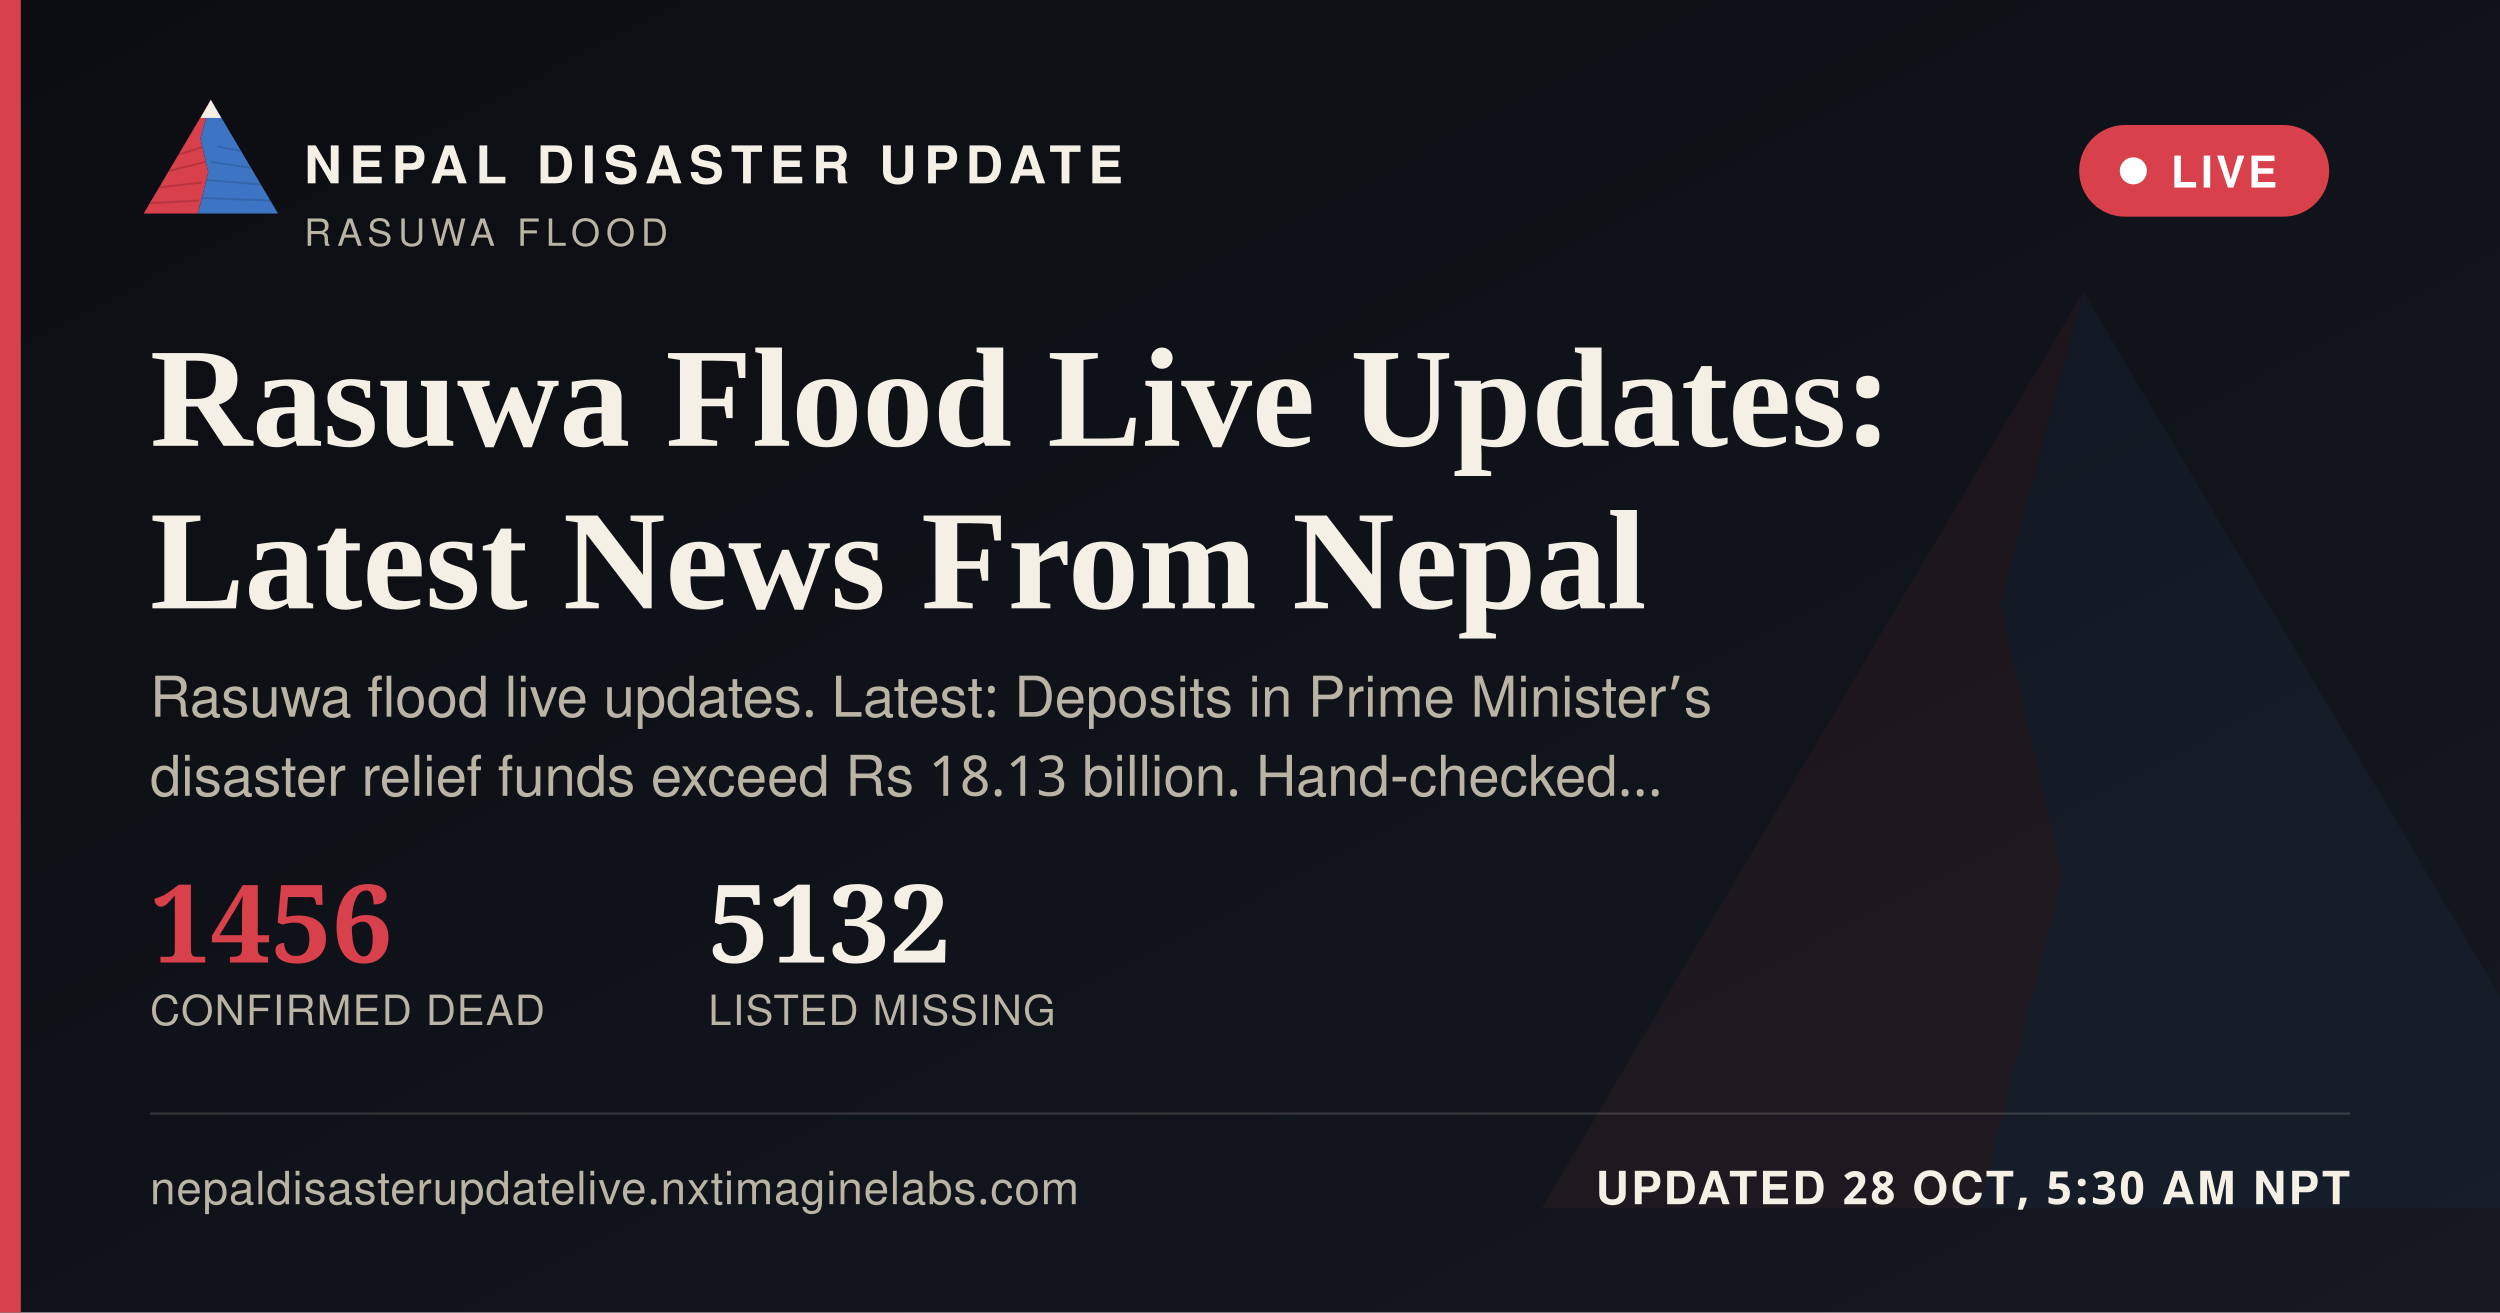
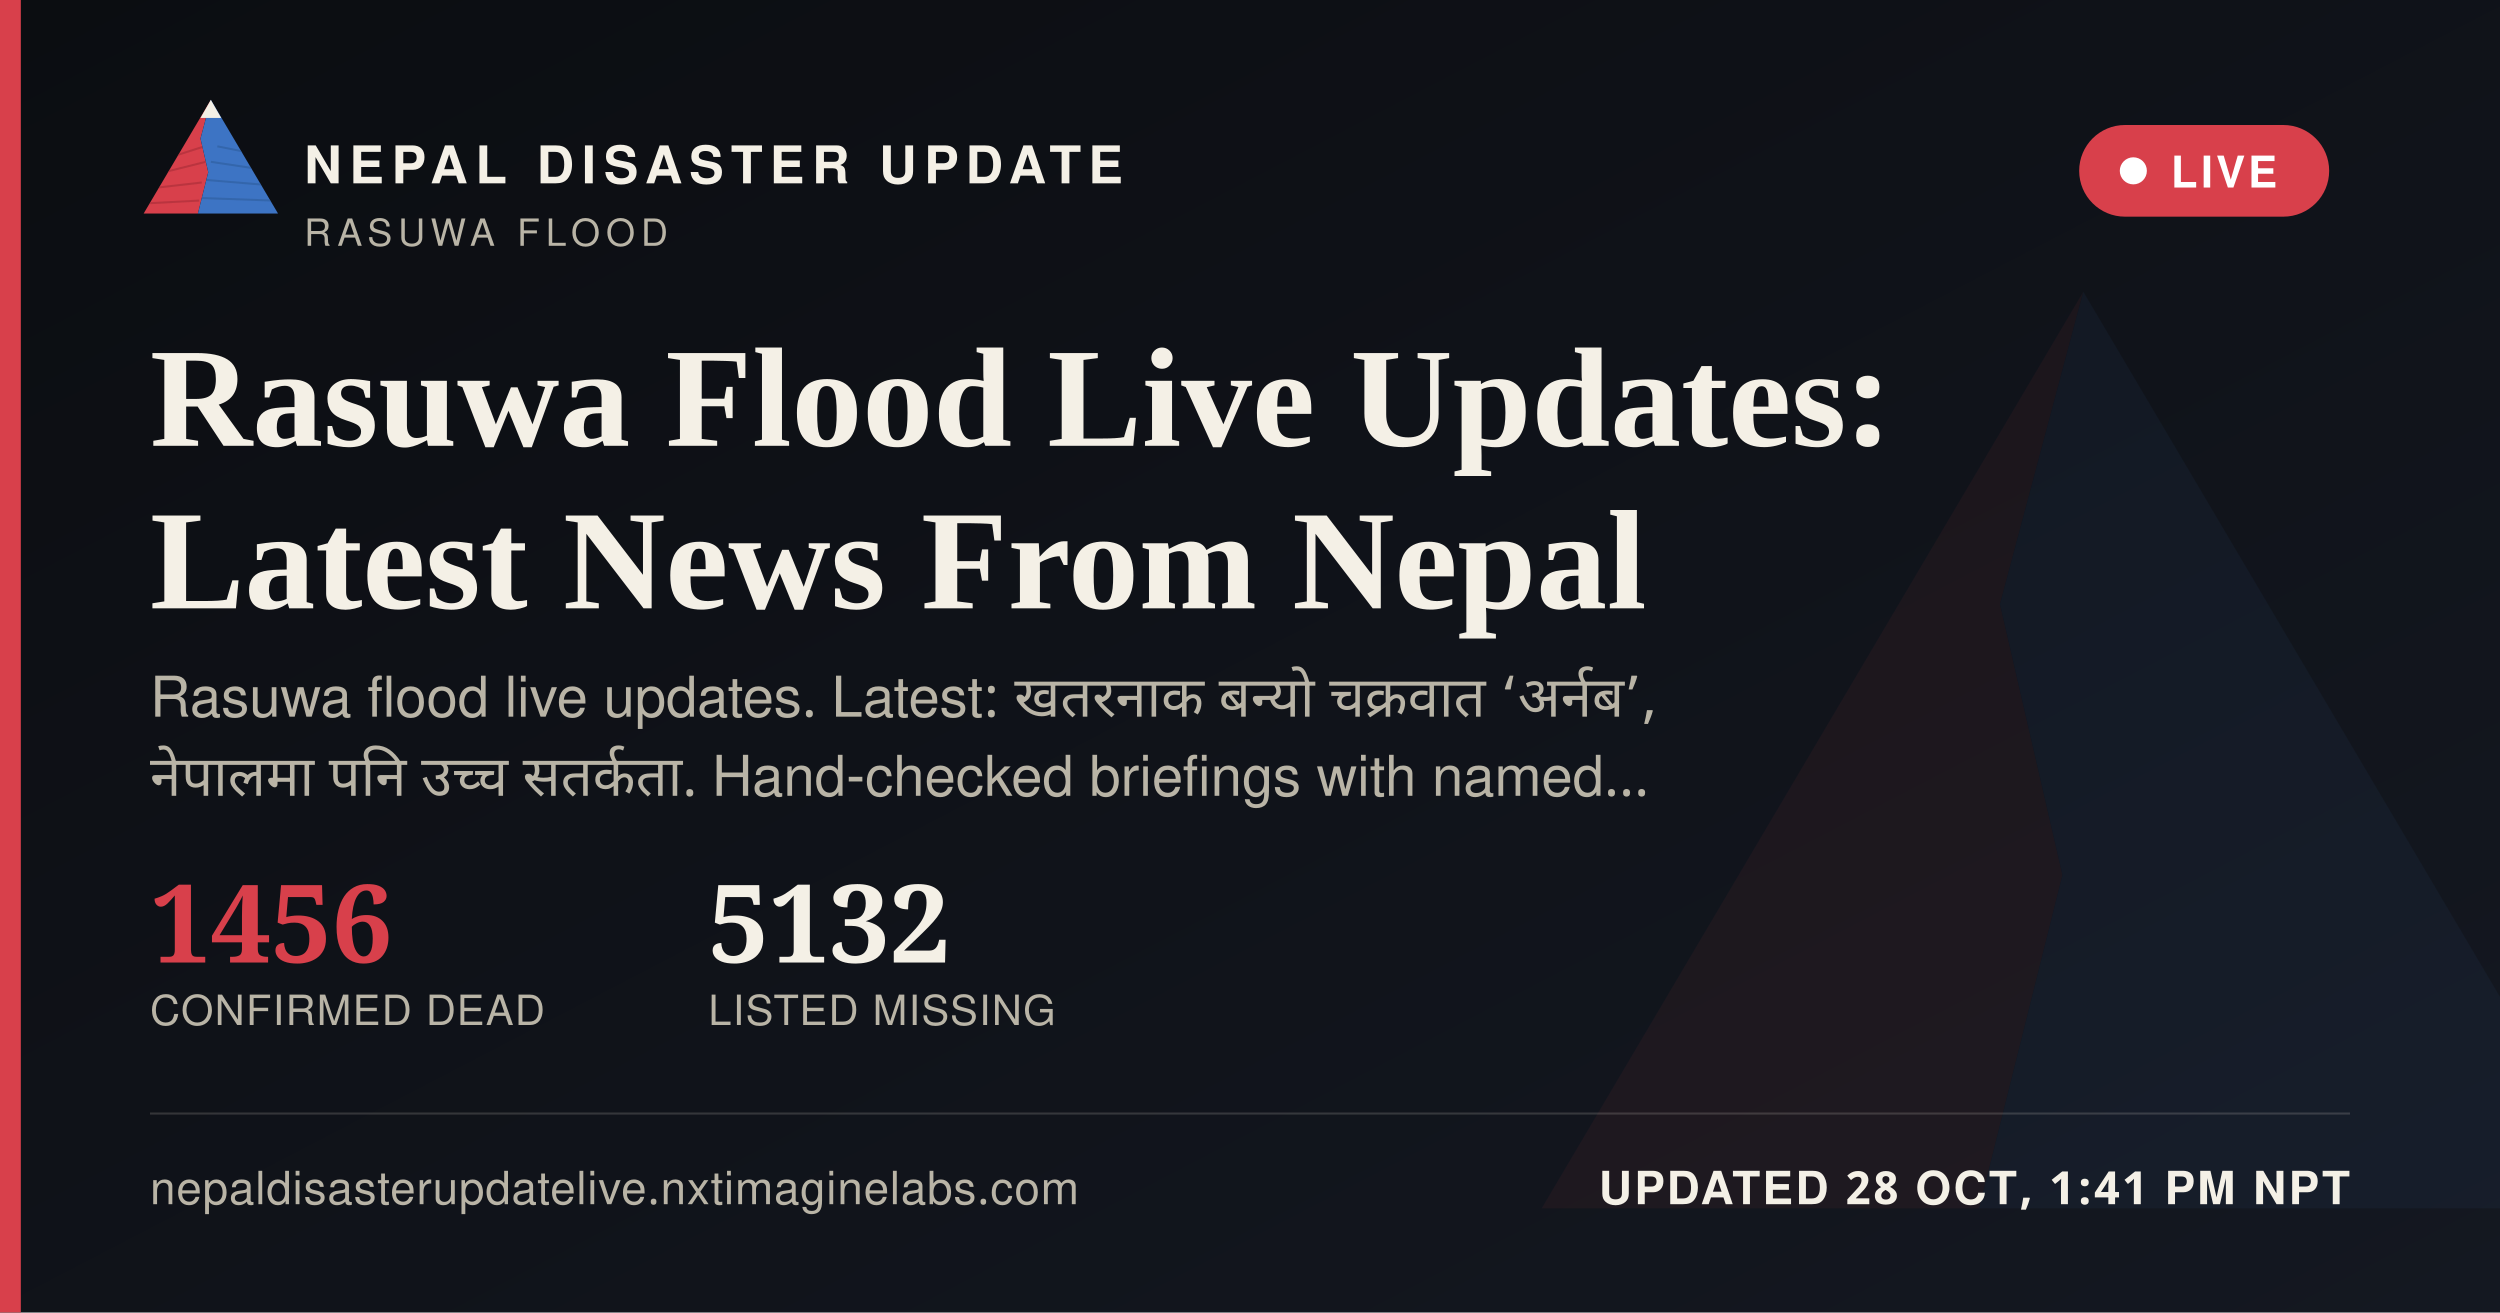
<svg xmlns="http://www.w3.org/2000/svg" width="1200" height="630" viewBox="0 0 1200 630">
  <defs>
    <linearGradient id="ogbg" x1="0" y1="0" x2="1" y2="1">
      <stop offset="0" stop-color="#0B0D11" />
      <stop offset="1" stop-color="#141821" />
    </linearGradient>
  </defs>
  <rect width="1200" height="630" fill="url(#ogbg)" />
  <g transform="translate(700,60) scale(5)" opacity="0.06">
    <polygon points="60,16 52,46 58,72 50,104 8,104" fill="#D8404B" />
    <polygon points="60,16 112,104 50,104 58,72 52,46" fill="#3D74C4" />
  </g>
  <rect x="0" y="0" width="10" height="630" fill="#D8404B" />
  <g transform="translate(64,38) scale(0.62)">
    <g>
      <defs>
        <clipPath id="ogLc">
          <polygon points="60,16 52,46 58,72 50,104 8,104" />
        </clipPath>
        <clipPath id="ogRc">
          <polygon points="60,16 112,104 50,104 58,72 52,46" />
        </clipPath>
      </defs>
      <polygon points="60,16 52,46 58,72 50,104 8,104" fill="#D8404B" />
      <g clip-path="url(#ogLc)" stroke="#A32A34" stroke-width="1.6" fill="none" opacity="0.55">
        <path d="M30,60 L55,52" />
        <path d="M24,72 L56,64" />
        <path d="M18,84 L53,80" />
        <path d="M13,96 L51,94" />
      </g>
      <polygon points="60,16 112,104 50,104 58,72 52,46" fill="#3D74C4" />
      <g clip-path="url(#ogRc)" stroke="#2A5793" stroke-width="1.6" fill="none" opacity="0.5">
        <path d="M65,52 L95,58" />
        <path d="M60,64 L100,70" />
        <path d="M56,78 L104,82" />
        <path d="M52,92 L108,94" />
      </g>
      <polygon points="60,16 52,30 68,30" fill="#F4F0E6" />
    </g>
  </g>
  <text x="146" y="88" font-family="'Public Sans', 'Noto Sans Devanagari', 'Helvetica Neue', Helvetica, Arial, sans-serif" font-size="25" font-weight="800" letter-spacing="3.6" fill="#F4F0E6">NEPAL DISASTER UPDATE</text>
  <text x="146" y="118" font-family="'Public Sans', 'Noto Sans Devanagari', 'Helvetica Neue', Helvetica, Arial, sans-serif" font-size="18" letter-spacing="2.8" fill="#B9B4A6">RASUWA FLOOD</text>
  <g>
    <rect x="998" y="60" width="120" height="44" rx="22" fill="#D8404B" stroke="none" />
    <circle cx="1024" cy="82" r="6.5" fill="#FFFFFF" />
    <text x="1042" y="90" font-family="'Public Sans', 'Noto Sans Devanagari', 'Helvetica Neue', Helvetica, Arial, sans-serif" font-size="21" font-weight="700" letter-spacing="1.6" fill="#FFFFFF">LIVE</text>
  </g>
  <text x="72" y="214" font-family="Newsreader, 'Noto Serif Devanagari', Georgia, 'Times New Roman', serif" font-size="68" font-weight="600" fill="#F4F0E6">Rasuwa Flood Live Updates:</text>
  <text x="72" y="292" font-family="Newsreader, 'Noto Serif Devanagari', Georgia, 'Times New Roman', serif" font-size="68" font-weight="600" fill="#F4F0E6">Latest News From Nepal</text>
-   <text x="72" y="344" font-family="'Public Sans', 'Noto Sans Devanagari', 'Helvetica Neue', Helvetica, Arial, sans-serif" font-size="27" fill="#B9B4A6">Rasuwa flood live updates. Latest: Deposits in Prime Minister’s</text>
-   <text x="72" y="382" font-family="'Public Sans', 'Noto Sans Devanagari', 'Helvetica Neue', Helvetica, Arial, sans-serif" font-size="27" fill="#B9B4A6">disaster relief funds exceed Rs 18.13 billion. Hand-checked…</text>
+   <text x="72" y="344" font-family="'Public Sans', 'Noto Sans Devanagari', 'Helvetica Neue', Helvetica, Arial, sans-serif" font-size="27" fill="#B9B4A6" word-spacing="6">Rasuwa flood live updates. Latest: खतरनाक बन्यो चक्रवात ‘अर्नब’,</text>
+   <text x="72" y="382" font-family="'Public Sans', 'Noto Sans Devanagari', 'Helvetica Neue', Helvetica, Arial, sans-serif" font-size="27" fill="#B9B4A6" word-spacing="6">नेपालमा पनि उच्च सतर्कता. Hand-checked briefings with named…</text>
  <g transform="translate(72,462)">
    <text x="0" y="0" font-family="Newsreader, 'Noto Serif Devanagari', Georgia, 'Times New Roman', serif" font-size="52" font-weight="600" fill="#D8404B">1456</text>
    <text x="0" y="30" font-family="'Public Sans', 'Noto Sans Devanagari', 'Helvetica Neue', Helvetica, Arial, sans-serif" font-size="20" letter-spacing="0.6" fill="#B9B4A6">CONFIRMED DEAD</text>
    <text x="268" y="0" font-family="Newsreader, 'Noto Serif Devanagari', Georgia, 'Times New Roman', serif" font-size="52" font-weight="600" fill="#F4F0E6">5132</text>
    <text x="268" y="30" font-family="'Public Sans', 'Noto Sans Devanagari', 'Helvetica Neue', Helvetica, Arial, sans-serif" font-size="20" letter-spacing="0.6" fill="#B9B4A6">LISTED MISSING</text>
  </g>
  <rect x="72" y="534" width="1056" height="1" fill="rgba(244,240,230,0.16)" />
  <text x="72" y="578" font-family="'Public Sans', 'Noto Sans Devanagari', 'Helvetica Neue', Helvetica, Arial, sans-serif" font-size="22" fill="#B9B4A6" letter-spacing="0.4">nepaldisasterupdatelive.nxtimaginelabs.com</text>
-   <text x="1128" y="578" text-anchor="end" font-family="'Public Sans', 'Noto Sans Devanagari', 'Helvetica Neue', Helvetica, Arial, sans-serif" font-size="22" font-weight="700" letter-spacing="1.2" fill="#F4F0E6">UPDATED 28 OCT, 5:30 AM NPT</text>
+   <text x="1128" y="578" text-anchor="end" font-family="'Public Sans', 'Noto Sans Devanagari', 'Helvetica Neue', Helvetica, Arial, sans-serif" font-size="22" font-weight="700" letter-spacing="1.2" fill="#F4F0E6">UPDATED 28 OCT, 1:41 PM NPT</text>
</svg>
